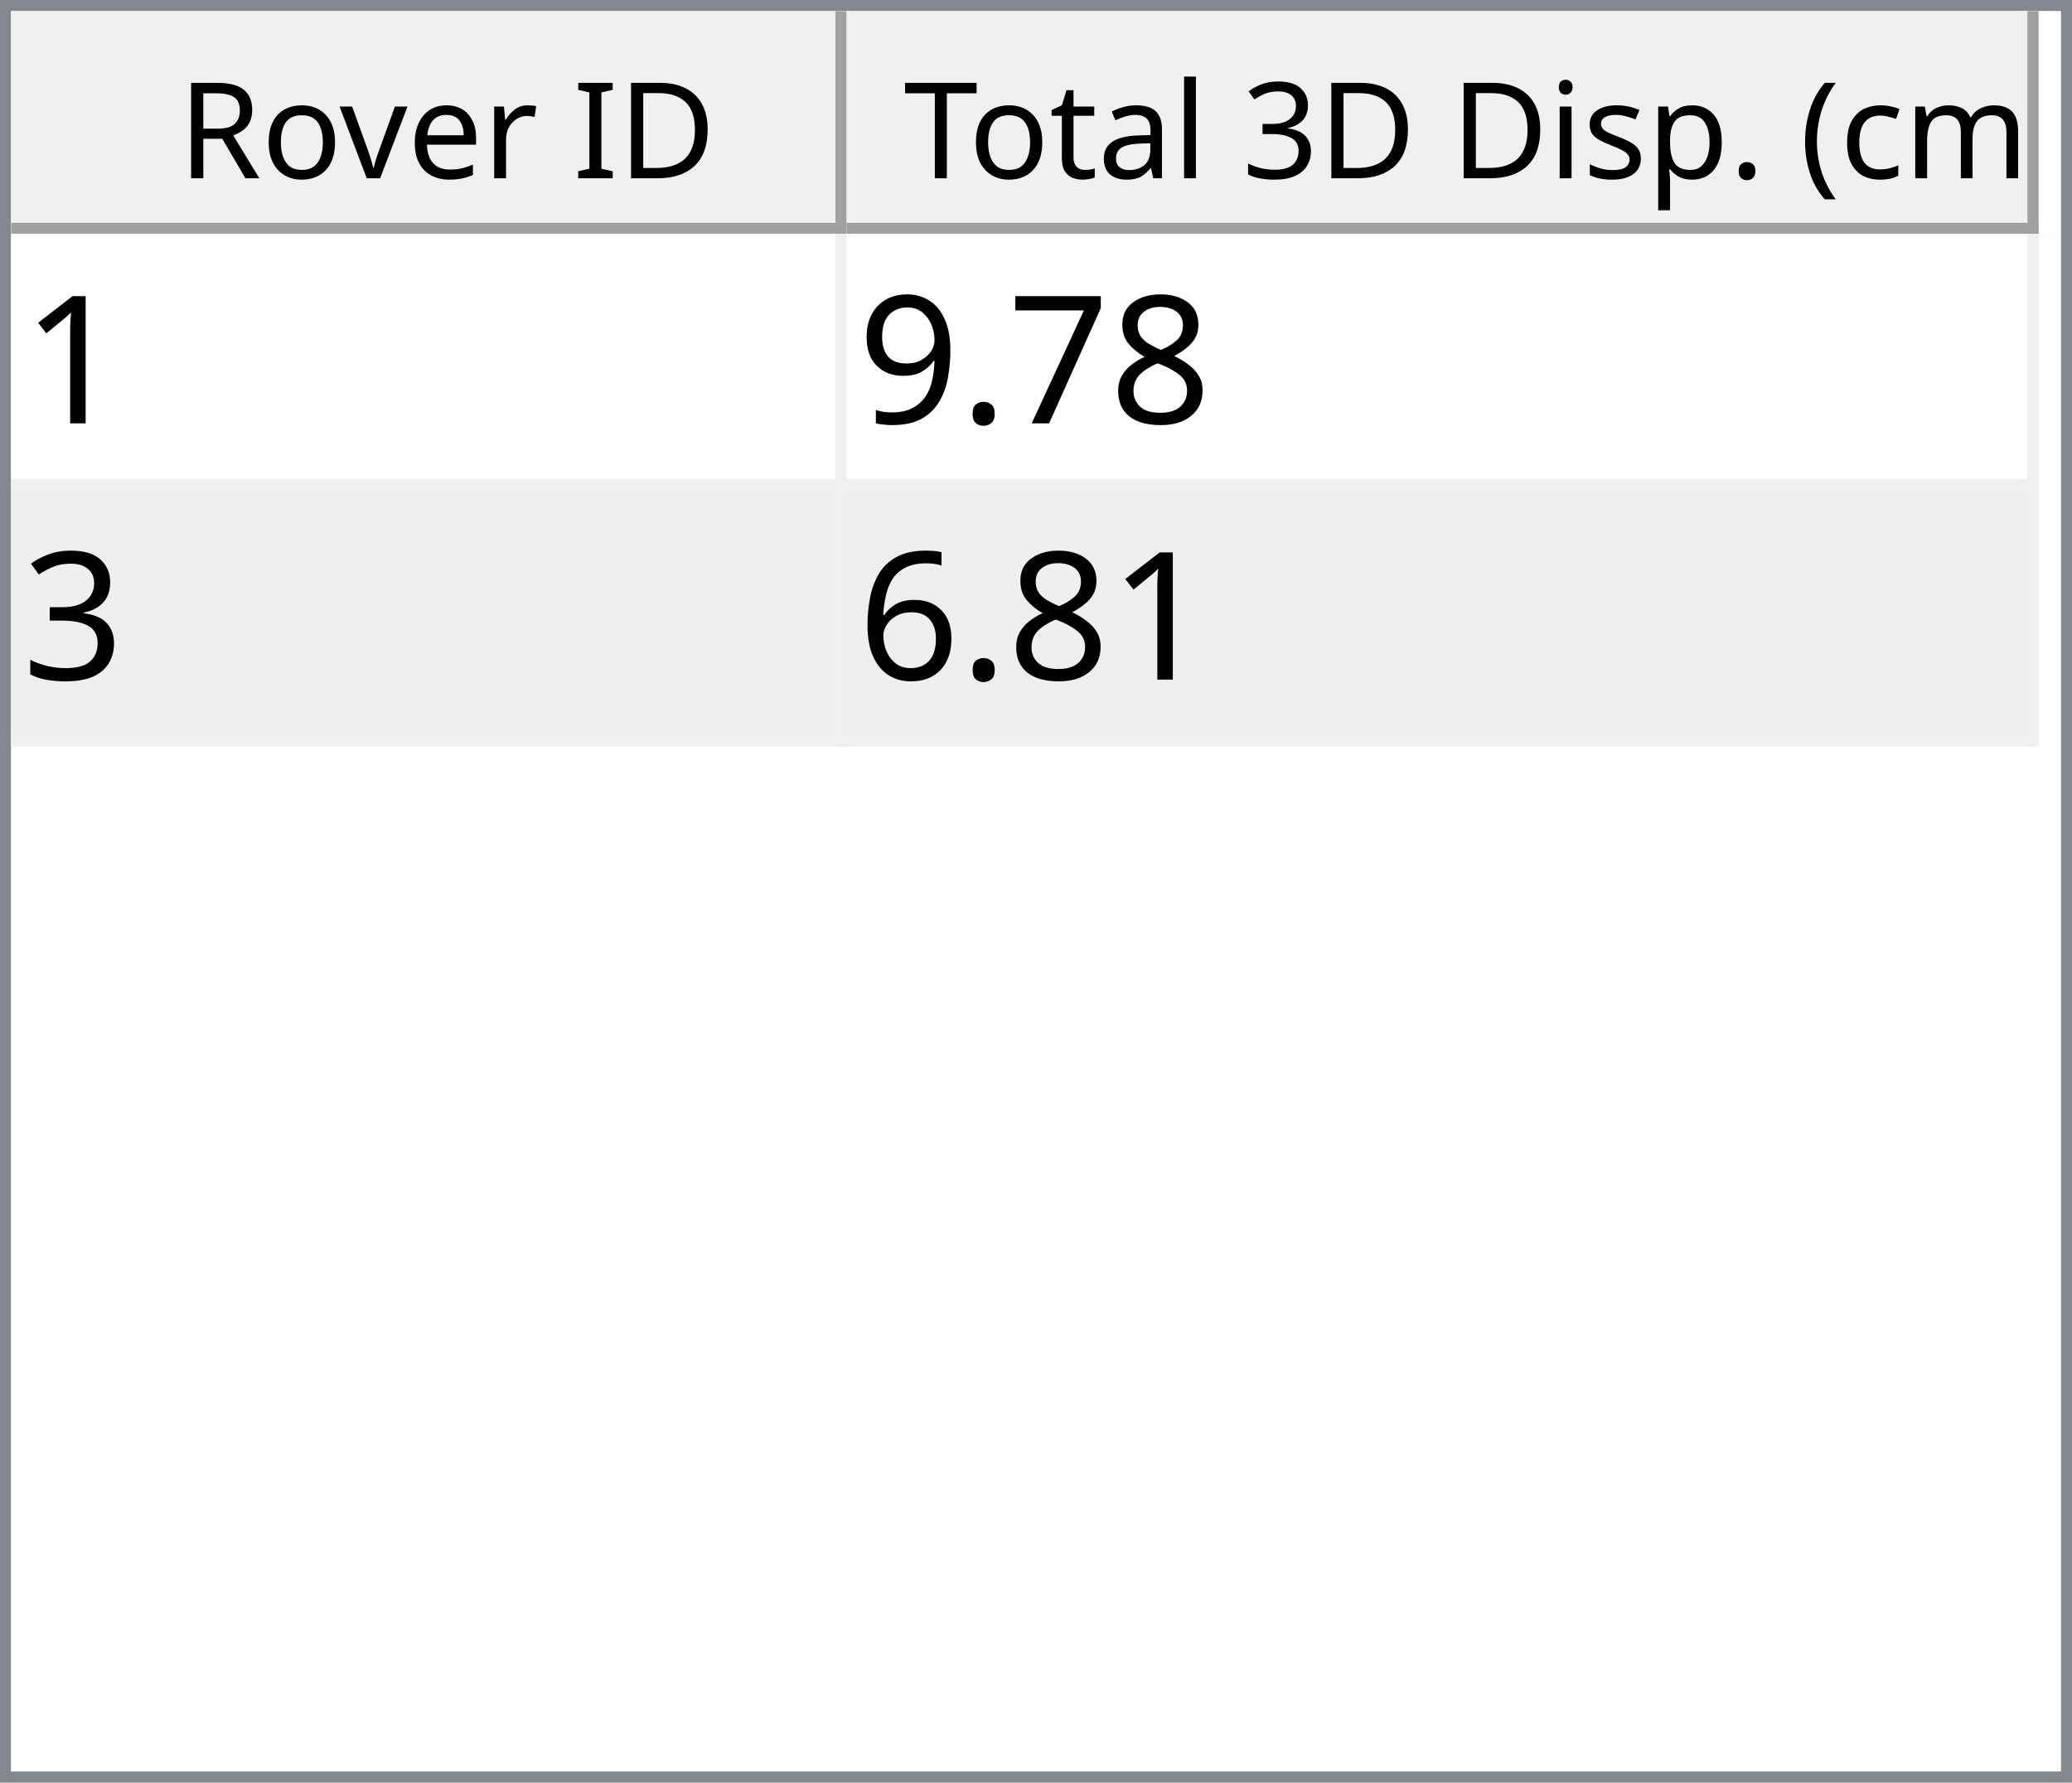
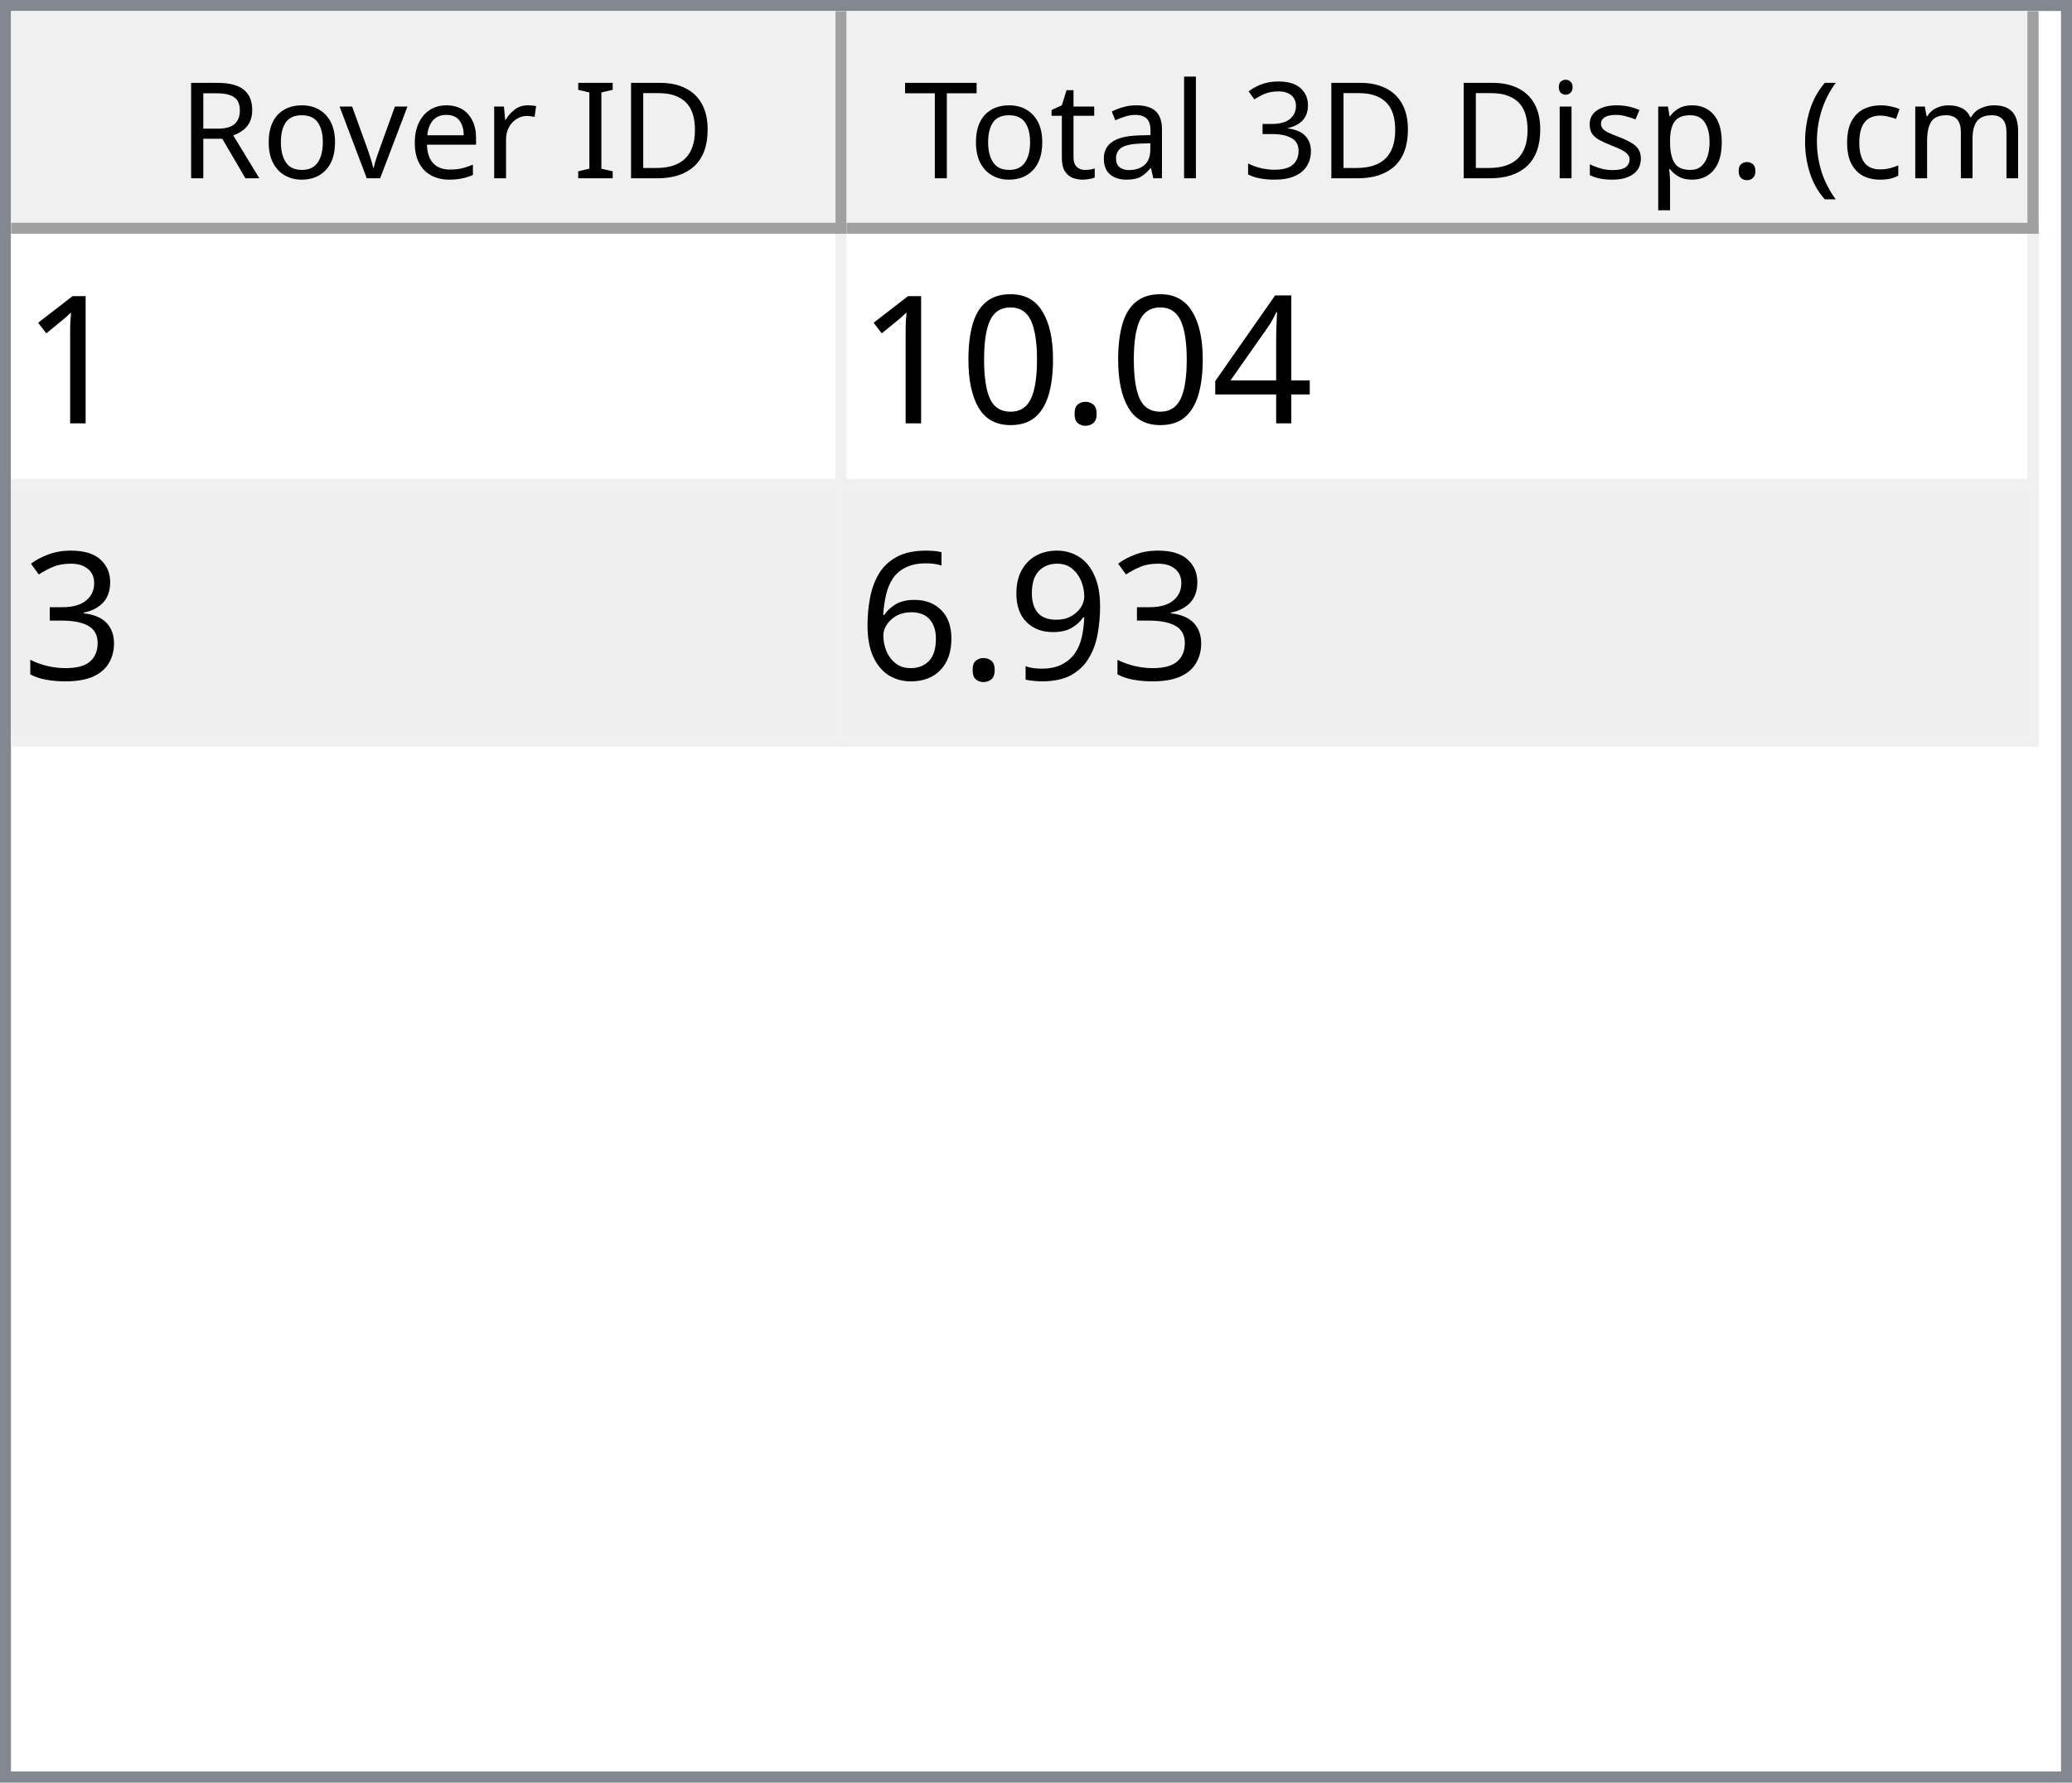
<svg xmlns="http://www.w3.org/2000/svg" style="fill-opacity:1; color-rendering:auto; color-interpolation:auto; text-rendering:auto; stroke:black; stroke-linecap:square; stroke-miterlimit:10; shape-rendering:auto; stroke-opacity:1; fill:black; stroke-dasharray:none; font-weight:normal; stroke-width:1; font-family:'Dialog'; font-style:normal; stroke-linejoin:miter; font-size:12px; stroke-dashoffset:0; image-rendering:auto;" width="186" height="160">
  <defs id="genericDefs" />
  <g>
    <defs id="defs1">
      <clipPath clipPathUnits="userSpaceOnUse" id="clipPath1">
        <path d="M0 0 L186 0 L186 160 L0 160 L0 0 Z" />
      </clipPath>
      <clipPath clipPathUnits="userSpaceOnUse" id="clipPath2">
        <path d="M0 0 L0 160 L186 160 L186 0 Z" />
      </clipPath>
      <clipPath clipPathUnits="userSpaceOnUse" id="clipPath3">
        <path d="M0 0 L0 20 L184 20 L184 0 Z" />
      </clipPath>
      <clipPath clipPathUnits="userSpaceOnUse" id="clipPath4">
        <path d="M0 0 L0 20 L75 20 L75 0 Z" />
      </clipPath>
      <clipPath clipPathUnits="userSpaceOnUse" id="clipPath5">
        <path d="M1 1 L1 19 L74 19 L74 1 Z" />
      </clipPath>
      <clipPath clipPathUnits="userSpaceOnUse" id="clipPath6">
        <path d="M0 0 L0 18 L73 18 L73 0 Z" />
      </clipPath>
      <clipPath clipPathUnits="userSpaceOnUse" id="clipPath7">
        <path d="M-0.5 -0.5 L-0.5 19.5 L74.5 19.5 L74.5 -0.5 Z" />
      </clipPath>
      <clipPath clipPathUnits="userSpaceOnUse" id="clipPath8">
        <path d="M0 0 L0 20 L107 20 L107 0 Z" />
      </clipPath>
      <clipPath clipPathUnits="userSpaceOnUse" id="clipPath9">
        <path d="M1 1 L1 19 L106 19 L106 1 Z" />
      </clipPath>
      <clipPath clipPathUnits="userSpaceOnUse" id="clipPath10">
        <path d="M0 0 L0 18 L105 18 L105 0 Z" />
      </clipPath>
      <clipPath clipPathUnits="userSpaceOnUse" id="clipPath11">
        <path d="M-0.5 -0.5 L-0.5 19.5 L106.5 19.5 L106.5 -0.5 Z" />
      </clipPath>
      <clipPath clipPathUnits="userSpaceOnUse" id="clipPath12">
        <path d="M0 0 L0 138 L184 138 L184 0 Z" />
      </clipPath>
      <clipPath clipPathUnits="userSpaceOnUse" id="clipPath13">
        <path d="M0 0 L0 46 L182 46 L182 0 Z" />
      </clipPath>
      <clipPath clipPathUnits="userSpaceOnUse" id="clipPath14">
        <path d="M-0.5 -0.5 L-0.5 45.5 L181.5 45.5 L181.5 -0.5 Z" />
      </clipPath>
      <clipPath clipPathUnits="userSpaceOnUse" id="clipPath15">
        <path d="M0 0 L0 22 L74 22 L74 0 Z" />
      </clipPath>
      <clipPath clipPathUnits="userSpaceOnUse" id="clipPath16">
        <path d="M0 0 L0 22 L106 22 L106 0 Z" />
      </clipPath>
      <font horiz-adv-x="64.551" id="font1">
        <font-face ascent="107.91" descent="25.098" units-per-em="100" style="font-style:normal; font-family:Segoe UI; font-weight:normal;" />
        <missing-glyph horiz-adv-x="64.551" d="M8.109 0 L8.109 68.266 L56.453 68.266 L56.453 0 L8.109 0 ZM15.328 7.234 L49.219 7.234 L49.219 61.031 L15.328 61.031 L15.328 7.234 Z" />
        <glyph unicode="D" horiz-adv-x="70.117" d="M9.188 0 L9.188 70.016 L28.516 70.016 Q65.531 70.016 65.531 35.891 Q65.531 19.672 55.25 9.836 Q44.969 0 27.734 0 L9.188 0 ZM17.391 62.594 L17.391 7.422 L27.828 7.422 Q41.609 7.422 49.273 14.797 Q56.938 22.172 56.938 35.688 Q56.938 62.594 28.328 62.594 L17.391 62.594 Z" />
        <glyph unicode="I" horiz-adv-x="26.611" d="M17.391 0 L9.188 0 L9.188 70.016 L17.391 70.016 L17.391 0 Z" />
        <glyph unicode=" " horiz-adv-x="27.393" d="" />
        <glyph unicode="r" horiz-adv-x="34.766" d="M34.188 41.891 Q32.078 43.5 28.125 43.5 Q23 43.5 19.555 38.672 Q16.109 33.844 16.109 25.484 L16.109 0 L8.109 0 L8.109 50 L16.109 50 L16.109 39.703 L16.312 39.703 Q18.016 44.969 21.531 47.922 Q25.047 50.875 29.391 50.875 Q32.516 50.875 34.188 50.203 L34.188 41.891 Z" />
        <glyph unicode="e" horiz-adv-x="52.295" d="M48.297 23 L12.984 23 Q13.188 14.656 17.484 10.109 Q21.781 5.562 29.297 5.562 Q37.75 5.562 44.828 11.141 L44.828 3.609 Q38.234 -1.172 27.391 -1.172 Q16.797 -1.172 10.742 5.641 Q4.688 12.453 4.688 24.812 Q4.688 36.469 11.305 43.82 Q17.922 51.172 27.734 51.172 Q37.547 51.172 42.922 44.828 Q48.297 38.484 48.297 27.203 L48.297 23 ZM40.094 29.781 Q40.047 36.719 36.75 40.578 Q33.453 44.438 27.594 44.438 Q21.922 44.438 17.969 40.383 Q14.016 36.328 13.094 29.781 L40.094 29.781 Z" />
        <glyph unicode="v" horiz-adv-x="47.9" d="M47.406 50 L27.484 0 L19.625 0 L0.688 50 L9.469 50 L22.172 13.672 Q23.578 9.672 23.922 6.688 L24.125 6.688 Q24.609 10.453 25.688 13.484 L38.969 50 L47.406 50 Z" />
        <glyph unicode="o" horiz-adv-x="58.594" d="M29 -1.172 Q17.922 -1.172 11.305 5.836 Q4.688 12.844 4.688 24.422 Q4.688 37.016 11.57 44.094 Q18.453 51.172 30.172 51.172 Q41.359 51.172 47.633 44.289 Q53.906 37.406 53.906 25.203 Q53.906 13.234 47.141 6.031 Q40.375 -1.172 29 -1.172 ZM29.594 44.438 Q21.875 44.438 17.383 39.188 Q12.891 33.938 12.891 24.703 Q12.891 15.828 17.43 10.695 Q21.969 5.562 29.594 5.562 Q37.359 5.562 41.531 10.594 Q45.703 15.625 45.703 24.906 Q45.703 34.281 41.531 39.359 Q37.359 44.438 29.594 44.438 Z" />
        <glyph unicode="R" horiz-adv-x="59.814" d="M59.375 0 L49.609 0 L37.891 19.625 Q36.281 22.359 34.766 24.289 Q33.25 26.219 31.664 27.438 Q30.078 28.656 28.25 29.219 Q26.422 29.781 24.125 29.781 L17.391 29.781 L17.391 0 L9.188 0 L9.188 70.016 L30.078 70.016 Q34.672 70.016 38.555 68.867 Q42.438 67.719 45.289 65.375 Q48.141 63.031 49.758 59.547 Q51.375 56.062 51.375 51.375 Q51.375 47.703 50.273 44.656 Q49.172 41.609 47.148 39.211 Q45.125 36.812 42.266 35.133 Q39.406 33.453 35.844 32.516 L35.844 32.328 Q37.594 31.547 38.891 30.547 Q40.188 29.547 41.359 28.18 Q42.531 26.812 43.68 25.078 Q44.828 23.344 46.234 21.047 L59.375 0 ZM17.391 62.594 L17.391 37.203 L28.516 37.203 Q31.594 37.203 34.203 38.133 Q36.812 39.062 38.719 40.797 Q40.625 42.531 41.703 45.047 Q42.781 47.562 42.781 50.688 Q42.781 56.297 39.141 59.445 Q35.5 62.594 28.609 62.594 L17.391 62.594 Z" />
        <glyph unicode=")" horiz-adv-x="30.176" d="M8.297 -15.922 L1.172 -15.922 Q16.406 2.344 16.406 26.812 Q16.406 51.469 1.078 70.016 L8.297 70.016 Q23.531 52.156 23.531 26.703 Q23.531 1.375 8.297 -15.922 Z" />
        <glyph unicode="m" horiz-adv-x="86.133" d="M79.109 0 L71.094 0 L71.094 28.719 Q71.094 37.016 68.531 40.727 Q65.969 44.438 59.906 44.438 Q54.781 44.438 51.195 39.75 Q47.609 35.062 47.609 28.516 L47.609 0 L39.594 0 L39.594 29.688 Q39.594 44.438 28.219 44.438 Q22.953 44.438 19.531 40.016 Q16.109 35.594 16.109 28.516 L16.109 0 L8.109 0 L8.109 50 L16.109 50 L16.109 42.094 L16.312 42.094 Q21.625 51.172 31.844 51.172 Q36.969 51.172 40.773 48.312 Q44.578 45.453 46 40.828 Q51.562 51.172 62.594 51.172 Q79.109 51.172 79.109 30.812 L79.109 0 Z" />
        <glyph unicode="c" horiz-adv-x="46.191" d="M42.188 2.297 Q36.422 -1.172 28.516 -1.172 Q17.828 -1.172 11.258 5.789 Q4.688 12.75 4.688 23.828 Q4.688 36.188 11.766 43.68 Q18.844 51.172 30.672 51.172 Q37.25 51.172 42.281 48.734 L42.281 40.531 Q36.719 44.438 30.375 44.438 Q22.703 44.438 17.797 38.945 Q12.891 33.453 12.891 24.516 Q12.891 15.719 17.508 10.641 Q22.125 5.562 29.891 5.562 Q36.422 5.562 42.188 9.906 L42.188 2.297 Z" />
        <glyph unicode="(" horiz-adv-x="30.176" d="M29.109 -15.922 L21.969 -15.922 Q6.844 1.375 6.844 26.703 Q6.844 52.156 21.969 70.016 L29.203 70.016 Q13.875 51.469 13.875 26.812 Q13.875 2.344 29.109 -15.922 Z" />
        <glyph unicode="." horiz-adv-x="21.68" d="M10.891 -1.078 Q8.641 -1.078 7.055 0.539 Q5.469 2.156 5.469 4.391 Q5.469 6.641 7.055 8.273 Q8.641 9.906 10.891 9.906 Q13.188 9.906 14.797 8.273 Q16.406 6.641 16.406 4.391 Q16.406 2.156 14.797 0.539 Q13.188 -1.078 10.891 -1.078 Z" />
        <glyph unicode="p" horiz-adv-x="58.789" d="M16.312 7.234 L16.109 7.234 L16.109 -23 L8.109 -23 L8.109 50 L16.109 50 L16.109 41.219 L16.312 41.219 Q22.219 51.172 33.594 51.172 Q43.266 51.172 48.688 44.461 Q54.109 37.75 54.109 26.469 Q54.109 13.922 48 6.375 Q41.891 -1.172 31.297 -1.172 Q21.578 -1.172 16.312 7.234 ZM16.109 27.391 L16.109 20.406 Q16.109 14.203 20.141 9.883 Q24.172 5.562 30.375 5.562 Q37.641 5.562 41.773 11.133 Q45.906 16.703 45.906 26.609 Q45.906 34.969 42.047 39.703 Q38.188 44.438 31.594 44.438 Q24.609 44.438 20.359 39.578 Q16.109 34.719 16.109 27.391 Z" />
        <glyph unicode="s" horiz-adv-x="42.432" d="M5.078 1.812 L5.078 10.406 Q11.625 5.562 19.484 5.562 Q30.031 5.562 30.031 12.594 Q30.031 14.594 29.125 15.992 Q28.219 17.391 26.68 18.461 Q25.141 19.531 23.07 20.383 Q21 21.234 18.609 22.172 Q15.281 23.484 12.766 24.828 Q10.25 26.172 8.57 27.859 Q6.891 29.547 6.031 31.695 Q5.172 33.844 5.172 36.719 Q5.172 40.234 6.789 42.945 Q8.406 45.656 11.086 47.484 Q13.766 49.312 17.211 50.242 Q20.656 51.172 24.312 51.172 Q30.812 51.172 35.938 48.922 L35.938 40.828 Q30.422 44.438 23.25 44.438 Q21 44.438 19.195 43.922 Q17.391 43.406 16.094 42.477 Q14.797 41.547 14.086 40.258 Q13.375 38.969 13.375 37.406 Q13.375 35.453 14.086 34.133 Q14.797 32.812 16.164 31.789 Q17.531 30.766 19.484 29.938 Q21.438 29.109 23.922 28.125 Q27.25 26.859 29.883 25.516 Q32.516 24.172 34.375 22.484 Q36.234 20.797 37.234 18.602 Q38.234 16.406 38.234 13.375 Q38.234 9.672 36.602 6.938 Q34.969 4.203 32.234 2.398 Q29.5 0.594 25.93 -0.289 Q22.359 -1.172 18.453 -1.172 Q10.75 -1.172 5.078 1.812 Z" />
        <glyph unicode="i" horiz-adv-x="24.219" d="M12.203 62.703 Q10.062 62.703 8.547 64.164 Q7.031 65.625 7.031 67.875 Q7.031 70.125 8.547 71.609 Q10.062 73.094 12.203 73.094 Q14.406 73.094 15.945 71.609 Q17.484 70.125 17.484 67.875 Q17.484 65.719 15.945 64.211 Q14.406 62.703 12.203 62.703 ZM16.109 0 L8.109 0 L8.109 50 L16.109 50 L16.109 0 Z" />
        <glyph unicode="3" horiz-adv-x="53.906" d="M46.531 19.828 Q46.531 15.094 44.75 11.211 Q42.969 7.328 39.719 4.57 Q36.469 1.812 31.93 0.297 Q27.391 -1.219 21.922 -1.219 Q11.922 -1.219 6 2.594 L6 11.188 Q13.094 5.609 22.219 5.609 Q25.875 5.609 28.828 6.539 Q31.781 7.469 33.906 9.227 Q36.031 10.984 37.18 13.477 Q38.328 15.969 38.328 19.094 Q38.328 32.812 18.797 32.812 L12.984 32.812 L12.984 39.594 L18.5 39.594 Q35.797 39.594 35.797 52.484 Q35.797 64.406 22.609 64.406 Q15.188 64.406 8.688 59.422 L8.688 67.188 Q15.375 71.188 24.609 71.188 Q29 71.188 32.57 69.969 Q36.141 68.75 38.68 66.555 Q41.219 64.359 42.609 61.281 Q44 58.203 44 54.5 Q44 40.672 30.031 36.719 L30.031 36.531 Q33.594 36.141 36.625 34.797 Q39.656 33.453 41.852 31.305 Q44.047 29.156 45.289 26.25 Q46.531 23.344 46.531 19.828 Z" />
        <glyph unicode="l" horiz-adv-x="24.219" d="M16.109 0 L8.109 0 L8.109 74.031 L16.109 74.031 L16.109 0 Z" />
        <glyph unicode="a" horiz-adv-x="50.879" d="M43.891 0 L35.891 0 L35.891 7.812 L35.688 7.812 Q30.469 -1.172 20.312 -1.172 Q12.844 -1.172 8.617 2.781 Q4.391 6.734 4.391 13.281 Q4.391 27.297 20.906 29.594 L35.891 31.688 Q35.891 44.438 25.594 44.438 Q16.547 44.438 9.281 38.281 L9.281 46.484 Q16.656 51.172 26.266 51.172 Q43.891 51.172 43.891 32.516 L43.891 0 ZM35.891 25.297 L23.828 23.641 Q18.266 22.859 15.43 20.875 Q12.594 18.891 12.594 13.875 Q12.594 10.203 15.211 7.883 Q17.828 5.562 22.172 5.562 Q28.125 5.562 32.008 9.742 Q35.891 13.922 35.891 20.312 L35.891 25.297 Z" />
        <glyph unicode="t" horiz-adv-x="33.887" d="M31.297 0.484 Q28.469 -1.078 23.828 -1.078 Q10.688 -1.078 10.688 13.578 L10.688 43.172 L2.094 43.172 L2.094 50 L10.688 50 L10.688 62.203 L18.703 64.797 L18.703 50 L31.297 50 L31.297 43.172 L18.703 43.172 L18.703 14.984 Q18.703 9.969 20.414 7.82 Q22.125 5.672 26.078 5.672 Q29.109 5.672 31.297 7.328 L31.297 0.484 Z" />
        <glyph unicode="T" horiz-adv-x="52.393" d="M50.594 62.594 L30.375 62.594 L30.375 0 L22.172 0 L22.172 62.594 L2 62.594 L2 70.016 L50.594 70.016 L50.594 62.594 Z" />
      </font>
      <font horiz-adv-x="75.0" id="font2">
        <font-face ascent="100.537" descent="21.973" units-per-em="100" style="font-style:normal; font-family:sans-serif; font-weight:normal;" />
        <missing-glyph horiz-adv-x="75.0" d="M12.5 0 L12.5 62.5 L62.5 62.5 L62.5 0 L12.5 0 ZM14.062 1.562 L60.938 1.562 L60.938 60.938 L14.062 60.938 L14.062 1.562 Z" />
        <glyph unicode="1" horiz-adv-x="55.615" d="M37.25 0 L28.469 0 L28.469 56 Q25.297 52.984 20.141 49.953 Q14.984 46.922 10.891 45.406 L10.891 53.906 Q18.266 57.375 23.781 62.305 Q29.297 67.234 31.594 71.875 L37.25 71.875 L37.25 0 Z" />
-         <glyph unicode="8" horiz-adv-x="55.615" d="M17.672 38.812 Q12.203 40.828 9.57 44.539 Q6.938 48.25 6.938 53.422 Q6.938 61.234 12.555 66.555 Q18.172 71.875 27.484 71.875 Q36.859 71.875 42.578 66.43 Q48.297 60.984 48.297 53.172 Q48.297 48.188 45.68 44.508 Q43.062 40.828 37.75 38.812 Q44.344 36.672 47.781 31.883 Q51.219 27.094 51.219 20.453 Q51.219 11.281 44.727 5.031 Q38.234 -1.219 27.641 -1.219 Q17.047 -1.219 10.547 5.055 Q4.047 11.328 4.047 20.703 Q4.047 27.688 7.594 32.398 Q11.141 37.109 17.672 38.812 ZM15.922 53.719 Q15.922 48.641 19.195 45.414 Q22.469 42.188 27.688 42.188 Q32.766 42.188 36.016 45.383 Q39.266 48.578 39.266 53.219 Q39.266 58.062 35.914 61.359 Q32.562 64.656 27.594 64.656 Q22.562 64.656 19.242 61.43 Q15.922 58.203 15.922 53.719 ZM13.094 20.656 Q13.094 16.891 14.875 13.375 Q16.656 9.859 20.172 7.93 Q23.688 6 27.734 6 Q34.031 6 38.133 10.055 Q42.234 14.109 42.234 20.359 Q42.234 26.703 38.016 30.859 Q33.797 35.016 27.438 35.016 Q21.234 35.016 17.164 30.914 Q13.094 26.812 13.094 20.656 Z" />
-         <glyph unicode="7" horiz-adv-x="55.615" d="M4.734 62.203 L4.734 70.656 L51.078 70.656 L51.078 63.812 Q44.234 56.547 37.523 44.484 Q30.812 32.422 27.156 19.672 Q24.516 10.688 23.781 0 L14.75 0 Q14.891 8.453 18.062 20.414 Q21.234 32.375 27.172 43.484 Q33.109 54.594 39.797 62.203 L4.734 62.203 Z" />
+         <glyph unicode="4" horiz-adv-x="55.615" d="M32.328 0 L32.328 17.141 L1.266 17.141 L1.266 25.203 L33.938 71.578 L41.109 71.578 L41.109 25.203 L50.781 25.203 L50.781 17.141 L41.109 17.141 L41.109 0 L32.328 0 ZM32.328 25.203 L32.328 57.469 L9.906 25.203 L32.328 25.203 Z" />
        <glyph unicode="." horiz-adv-x="27.783" d="M9.078 0 L9.078 10.016 L19.094 10.016 L19.094 0 L9.078 0 Z" />
+         <glyph unicode="0" horiz-adv-x="55.615" d="M4.156 35.297 Q4.156 48 6.766 55.742 Q9.375 63.484 14.523 67.68 Q19.672 71.875 27.484 71.875 Q33.25 71.875 37.594 69.555 Q41.938 67.234 44.773 62.867 Q47.609 58.5 49.219 52.227 Q50.828 45.953 50.828 35.297 Q50.828 22.703 48.242 14.969 Q45.656 7.234 40.508 3.008 Q35.359 -1.219 27.484 -1.219 Q17.141 -1.219 11.234 6.203 Q4.156 15.141 4.156 35.297 ZM13.188 35.297 Q13.188 17.672 17.312 11.836 Q21.438 6 27.484 6 Q33.547 6 37.672 11.859 Q41.797 17.719 41.797 35.297 Q41.797 52.984 37.672 58.789 Q33.547 64.594 27.391 64.594 Q21.344 64.594 17.719 59.469 Q13.188 52.938 13.188 35.297 Z" />
+         <glyph unicode="3" horiz-adv-x="55.615" d="M4.203 18.891 L12.984 20.062 Q14.5 12.594 18.141 9.297 Q21.781 6 27 6 Q33.203 6 37.477 10.297 Q41.75 14.594 41.75 20.953 Q41.75 27 37.797 30.93 Q33.844 34.859 27.734 34.859 Q25.25 34.859 21.531 33.891 L22.516 41.609 Q23.391 41.5 23.922 41.5 Q29.547 41.5 34.039 44.43 Q38.531 47.359 38.531 53.469 Q38.531 58.297 35.258 61.477 Q31.984 64.656 26.812 64.656 Q21.688 64.656 18.266 61.43 Q14.844 58.203 13.875 51.766 L5.078 53.328 Q6.688 62.156 12.398 67.016 Q18.109 71.875 26.609 71.875 Q32.469 71.875 37.398 69.359 Q42.328 66.844 44.945 62.5 Q47.562 58.156 47.562 53.266 Q47.562 48.641 45.07 44.828 Q42.578 41.016 37.703 38.766 Q44.047 37.312 47.562 32.695 Q51.078 28.078 51.078 21.141 Q51.078 11.766 44.242 5.25 Q37.406 -1.266 26.953 -1.266 Q17.531 -1.266 11.305 4.352 Q5.078 9.969 4.203 18.891 Z" />
        <glyph unicode="9" horiz-adv-x="55.615" d="M5.469 16.547 L13.922 17.328 Q14.984 11.375 18.016 8.688 Q21.047 6 25.781 6 Q29.828 6 32.883 7.859 Q35.938 9.719 37.891 12.82 Q39.844 15.922 41.164 21.195 Q42.484 26.469 42.484 31.938 Q42.484 32.516 42.438 33.688 Q39.797 29.5 35.234 26.883 Q30.672 24.266 25.344 24.266 Q16.453 24.266 10.305 30.711 Q4.156 37.156 4.156 47.703 Q4.156 58.594 10.578 65.234 Q17 71.875 26.656 71.875 Q33.641 71.875 39.43 68.117 Q45.219 64.359 48.219 57.398 Q51.219 50.438 51.219 37.25 Q51.219 23.531 48.242 15.406 Q45.266 7.281 39.383 3.031 Q33.5 -1.219 25.594 -1.219 Q17.188 -1.219 11.867 3.445 Q6.547 8.109 5.469 16.547 ZM41.453 48.141 Q41.453 55.719 37.43 60.156 Q33.406 64.594 27.734 64.594 Q21.875 64.594 17.531 59.812 Q13.188 55.031 13.188 47.406 Q13.188 40.578 17.312 36.305 Q21.438 32.031 27.484 32.031 Q33.594 32.031 37.523 36.305 Q41.453 40.578 41.453 48.141 Z" />
-         <glyph unicode="3" horiz-adv-x="55.615" d="M4.203 18.891 L12.984 20.062 Q14.5 12.594 18.141 9.297 Q21.781 6 27 6 Q33.203 6 37.477 10.297 Q41.75 14.594 41.75 20.953 Q41.75 27 37.797 30.93 Q33.844 34.859 27.734 34.859 Q25.25 34.859 21.531 33.891 L22.516 41.609 Q23.391 41.5 23.922 41.5 Q29.547 41.5 34.039 44.43 Q38.531 47.359 38.531 53.469 Q38.531 58.297 35.258 61.477 Q31.984 64.656 26.812 64.656 Q21.688 64.656 18.266 61.43 Q14.844 58.203 13.875 51.766 L5.078 53.328 Q6.688 62.156 12.398 67.016 Q18.109 71.875 26.609 71.875 Q32.469 71.875 37.398 69.359 Q42.328 66.844 44.945 62.5 Q47.562 58.156 47.562 53.266 Q47.562 48.641 45.07 44.828 Q42.578 41.016 37.703 38.766 Q44.047 37.312 47.562 32.695 Q51.078 28.078 51.078 21.141 Q51.078 11.766 44.242 5.25 Q37.406 -1.266 26.953 -1.266 Q17.531 -1.266 11.305 4.352 Q5.078 9.969 4.203 18.891 Z" />
        <glyph unicode="6" horiz-adv-x="55.615" d="M49.75 54.047 L41.016 53.375 Q39.844 58.547 37.703 60.891 Q34.125 64.656 28.906 64.656 Q24.703 64.656 21.531 62.312 Q17.391 59.281 14.992 53.469 Q12.594 47.656 12.5 36.922 Q15.672 41.75 20.266 44.094 Q24.859 46.438 29.891 46.438 Q38.672 46.438 44.852 39.969 Q51.031 33.5 51.031 23.25 Q51.031 16.5 48.125 10.719 Q45.219 4.938 40.141 1.859 Q35.062 -1.219 28.609 -1.219 Q17.625 -1.219 10.695 6.859 Q3.766 14.938 3.766 33.5 Q3.766 54.25 11.422 63.672 Q18.109 71.875 29.438 71.875 Q37.891 71.875 43.289 67.141 Q48.688 62.406 49.75 54.047 ZM13.875 23.188 Q13.875 18.656 15.797 14.508 Q17.719 10.359 21.188 8.18 Q24.656 6 28.469 6 Q34.031 6 38.039 10.492 Q42.047 14.984 42.047 22.703 Q42.047 30.125 38.086 34.398 Q34.125 38.672 28.125 38.672 Q22.172 38.672 18.023 34.398 Q13.875 30.125 13.875 23.188 Z" />
      </font>
    </defs>
    <g style="fill:white; stroke:white;">
      <rect x="0" y="0" width="186" style="clip-path:url(#clipPath1); stroke:none;" height="160" />
    </g>
    <g style="fill:white; text-rendering:optimizeSpeed; color-rendering:optimizeSpeed; image-rendering:optimizeSpeed; shape-rendering:crispEdges; stroke:white; color-interpolation:sRGB;">
      <rect x="0" width="186" height="160" y="0" style="stroke:none;" />
      <path style="stroke:none;" d="M0 160 L186 160 L186 0 L0 0 Z" />
    </g>
    <g style="fill:rgb(240,240,240); font-family:'Segoe UI'; stroke:rgb(240,240,240);">
      <rect x="0" y="0" width="186" style="clip-path:url(#clipPath2); stroke:none;" height="160" />
    </g>
    <g style="fill:rgb(130,135,144); font-family:'Segoe UI'; stroke:rgb(130,135,144);">
      <path d="M0 0 L186 0 L186 160 L0 160 L0 0 ZM1 1 L185 1 L185 159 L1 159 L1 1 Z" style="fill-rule:evenodd; clip-path:url(#clipPath2); stroke:none;" />
    </g>
    <g style="fill:white; font-family:'Segoe UI'; stroke:white;" transform="translate(1,1)">
      <rect x="0" y="0" width="184" style="clip-path:url(#clipPath3); stroke:none;" height="20" />
    </g>
    <g style="fill:rgb(240,240,240); font-family:'Segoe UI'; stroke:rgb(240,240,240);" transform="translate(1,1)">
      <rect x="0" y="0" width="75" style="clip-path:url(#clipPath4); stroke:none;" height="20" />
    </g>
    <g style="font-family:'Segoe UI';" transform="translate(2,2)">
      <text x="14" xml:space="preserve" y="14" style="clip-path:url(#clipPath6); stroke:none;">Rover ID</text>
    </g>
    <g style="fill:rgb(160,160,160); font-family:'Segoe UI'; stroke:rgb(160,160,160); stroke-linejoin:bevel;" transform="translate(1.5,1.5)">
      <line x1="74" x2="74" y1="0" style="fill:none; clip-path:url(#clipPath7);" y2="19" />
    </g>
    <g style="fill:rgb(160,160,160); font-family:'Segoe UI'; stroke:rgb(160,160,160); stroke-linejoin:bevel;" transform="matrix(1,0,0,1,1,1) translate(0.5,0.5)">
      <line x1="0" x2="74" y1="19" style="fill:none; clip-path:url(#clipPath7);" y2="19" />
    </g>
    <g style="fill:rgb(240,240,240); font-family:'Segoe UI'; stroke:rgb(240,240,240);" transform="translate(76,1)">
      <rect x="0" y="0" width="107" style="clip-path:url(#clipPath8); stroke:none;" height="20" />
    </g>
    <g style="font-family:'Segoe UI';" transform="translate(77,2)">
      <text x="1" xml:space="preserve" y="14" style="clip-path:url(#clipPath10); stroke:none;"> Total 3D Disp. (cm)</text>
    </g>
    <g style="fill:rgb(160,160,160); font-family:'Segoe UI'; stroke:rgb(160,160,160); stroke-linejoin:bevel;" transform="translate(76.5,1.5)">
      <line x1="106" x2="106" y1="0" style="fill:none; clip-path:url(#clipPath11);" y2="19" />
    </g>
    <g style="fill:rgb(160,160,160); font-family:'Segoe UI'; stroke:rgb(160,160,160); stroke-linejoin:bevel;" transform="matrix(1,0,0,1,76,1) translate(0.5,0.5)">
      <line x1="0" x2="106" y1="19" style="fill:none; clip-path:url(#clipPath11);" y2="19" />
    </g>
    <g style="fill:white; font-family:'Segoe UI'; stroke:white;" transform="translate(1,21)">
      <rect x="0" y="0" width="184" style="clip-path:url(#clipPath12); stroke:none;" height="138" />
    </g>
    <g style="fill:rgb(240,240,240); font-size:16px; font-family:sans-serif; stroke:rgb(240,240,240);" transform="translate(1,21)">
      <rect x="0" y="0" width="182" style="clip-path:url(#clipPath13); stroke:none;" height="46" />
      <line transform="translate(0.5,0.5)" x1="0" x2="181" y1="22" style="clip-path:url(#clipPath14); fill:none; stroke-linejoin:bevel;" y2="22" />
    </g>
    <g transform="matrix(1,0,0,1,1,21) translate(0.5,0.5)" style="fill:rgb(240,240,240); font-size:16px; font-family:sans-serif; stroke:rgb(240,240,240); stroke-linejoin:bevel;">
      <line x1="0" x2="181" y1="45" style="fill:none; clip-path:url(#clipPath14);" y2="45" />
    </g>
    <g transform="matrix(1,0,0,1,1,21) translate(0.5,0.5)" style="fill:rgb(240,240,240); font-size:16px; font-family:sans-serif; stroke:rgb(240,240,240); stroke-linejoin:bevel;">
      <line x1="74" x2="74" y1="0" style="fill:none; clip-path:url(#clipPath14);" y2="45" />
    </g>
    <g transform="matrix(1,0,0,1,1,21) translate(0.5,0.5)" style="fill:rgb(240,240,240); font-size:16px; font-family:sans-serif; stroke:rgb(240,240,240); stroke-linejoin:bevel;">
      <line x1="181" x2="181" y1="0" style="fill:none; clip-path:url(#clipPath14);" y2="45" />
    </g>
    <g style="fill:white; font-size:16px; font-family:sans-serif; stroke:white;" transform="matrix(1,0,0,1,1,21)">
      <rect x="0" y="0" width="74" style="clip-path:url(#clipPath15); stroke:none;" height="22" />
      <text x="1" y="17" style="fill:black; clip-path:url(#clipPath15); stroke:none;" xml:space="preserve">1</text>
    </g>
    <g style="fill:white; font-size:16px; font-family:sans-serif; stroke:white;" transform="matrix(1,0,0,1,1,21) translate(75,0)">
      <rect x="0" y="0" width="106" style="clip-path:url(#clipPath16); stroke:none;" height="22" />
-       <text x="1" y="17" style="fill:black; clip-path:url(#clipPath16); stroke:none;" xml:space="preserve">9.78</text>
+       <text x="1" y="17" style="fill:black; clip-path:url(#clipPath16); stroke:none;" xml:space="preserve">10.04</text>
    </g>
    <g style="fill:rgb(239,239,239); font-size:16px; font-family:sans-serif; stroke:rgb(239,239,239);" transform="matrix(1,0,0,1,1,21) translate(0,23)">
      <rect x="0" y="0" width="74" style="clip-path:url(#clipPath15); stroke:none;" height="22" />
      <text x="1" y="17" style="fill:black; clip-path:url(#clipPath15); stroke:none;" xml:space="preserve">3</text>
    </g>
    <g style="fill:rgb(239,239,239); font-size:16px; font-family:sans-serif; stroke:rgb(239,239,239);" transform="matrix(1,0,0,1,1,21) translate(75,23)">
      <rect x="0" y="0" width="106" style="clip-path:url(#clipPath16); stroke:none;" height="22" />
-       <text x="1" y="17" style="fill:black; clip-path:url(#clipPath16); stroke:none;" xml:space="preserve">6.81</text>
+       <text x="1" y="17" style="fill:black; clip-path:url(#clipPath16); stroke:none;" xml:space="preserve">6.93</text>
    </g>
  </g>
</svg>
